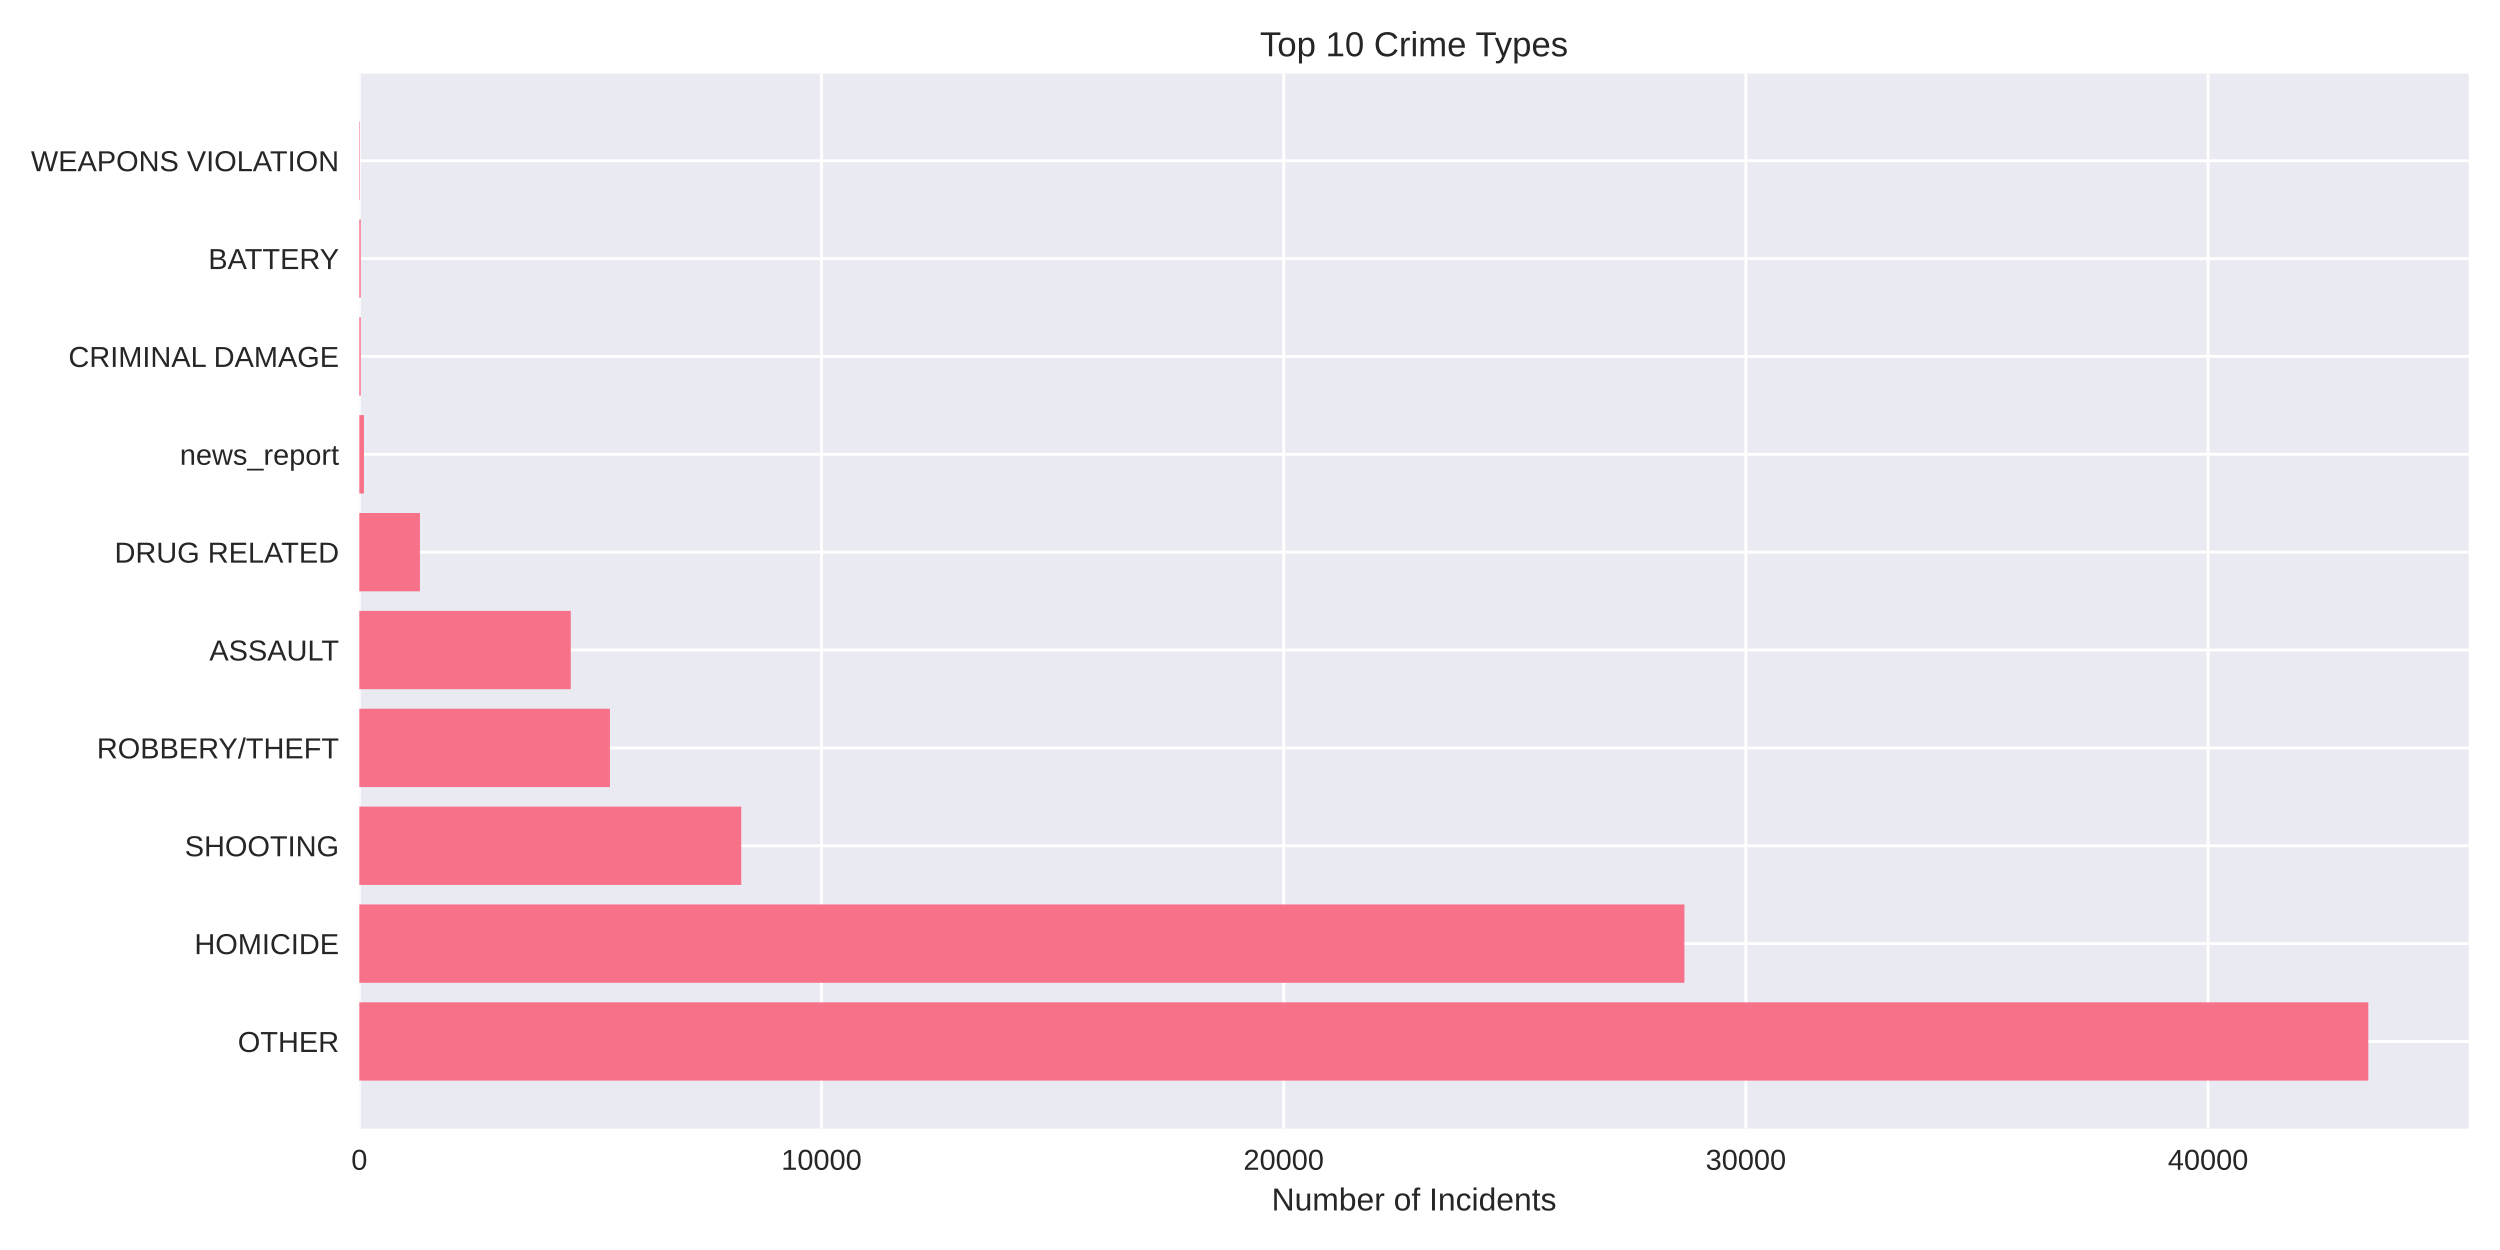
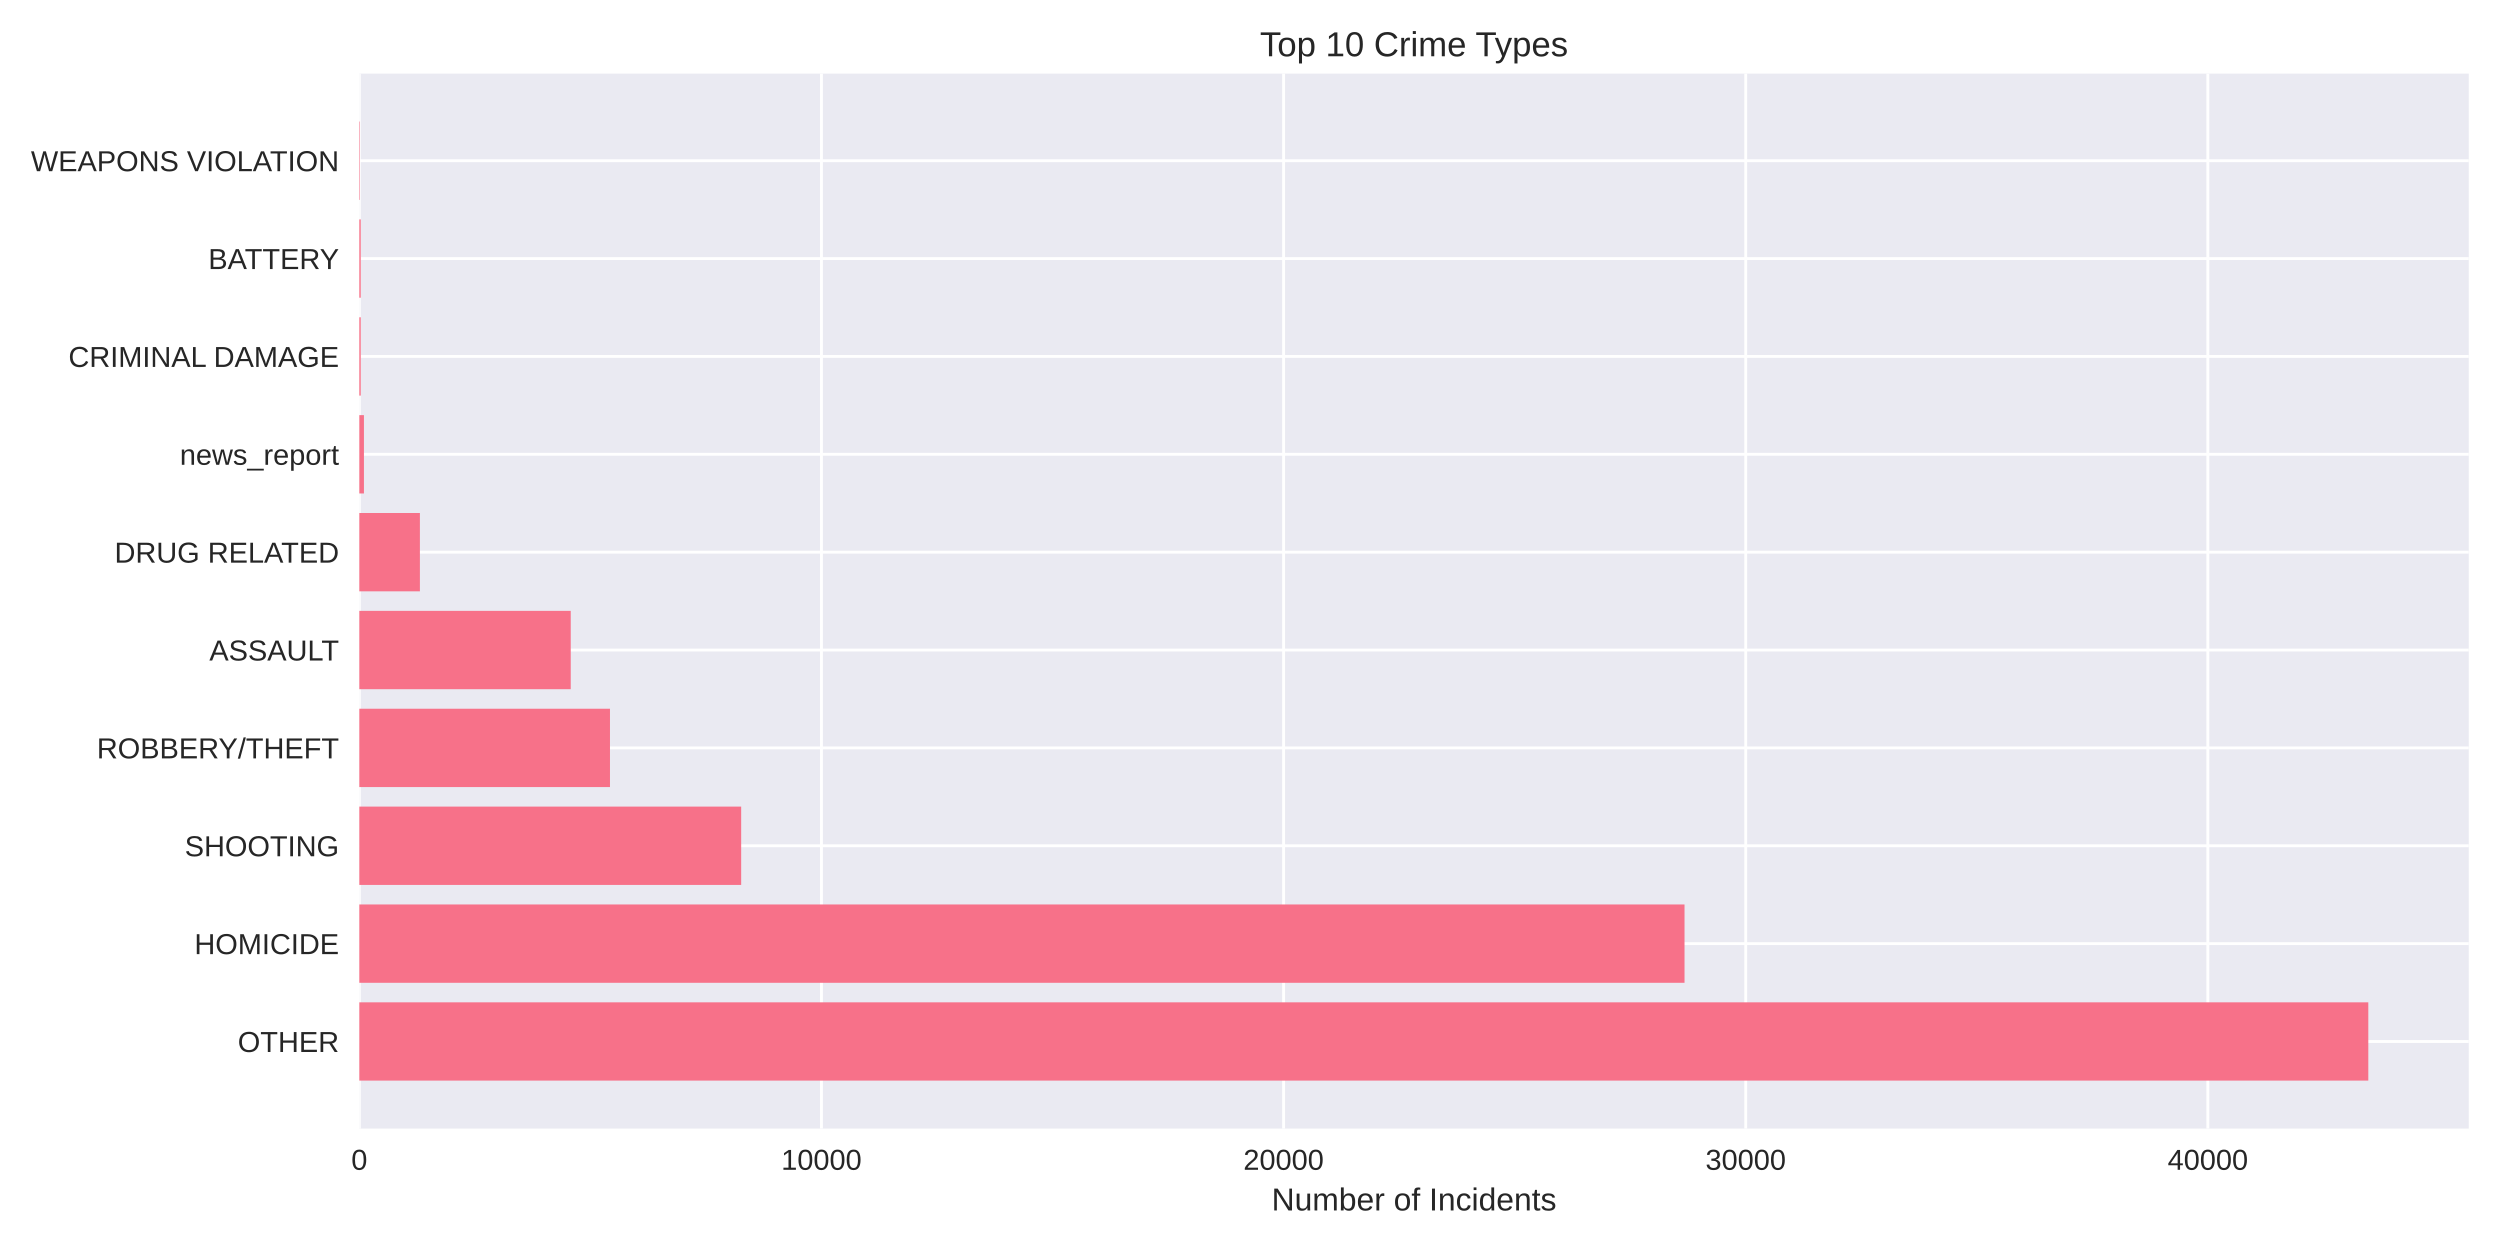
<svg xmlns="http://www.w3.org/2000/svg" width="864pt" height="432pt" viewBox="0 0 864 432" version="1.1">
  <defs>
    <style type="text/css">*{stroke-linejoin: round; stroke-linecap: butt}</style>
  </defs>
  <g id="figure_1">
    <g id="patch_1">
      <path d="M 0 432  L 864 432  L 864 0  L 0 0  z " style="fill: #ffffff" />
    </g>
    <g id="axes_1">
      <g id="patch_2">
        <path d="M 124.18 390.04  L 853.2 390.04  L 853.2 25.44  L 124.18 25.44  z " style="fill: #eaeaf2" />
      </g>
      <g id="matplotlib.axis_1">
        <g id="xtick_1">
          <g id="line2d_1">
-             <path d="M 124.18 390.04  L 124.18 25.44  " clip-path="url(#pea6ca1aaab)" style="fill: none; stroke: #ffffff; stroke-linecap: round" />
+             <path d="M 124.18 390.04  L 124.18 25.44  " clip-path="url(#p9442157a49)" style="fill: none; stroke: #ffffff; stroke-linecap: round" />
          </g>
          <g id="line2d_2" />
          <g id="text_1">
            <text style="fill: #262626; font: 10px 'Arial', 'Liberation Sans', 'DejaVu Sans', 'Bitstream Vera Sans', sans-serif; text-anchor: middle" x="124.18" y="404.287" transform="rotate(-0 124.18 404.2869)">0</text>
          </g>
        </g>
        <g id="xtick_2">
          <g id="line2d_3">
-             <path d="M 283.911 390.04  L 283.911 25.44  " clip-path="url(#pea6ca1aaab)" style="fill: none; stroke: #ffffff; stroke-linecap: round" />
+             <path d="M 283.893 390.04  L 283.893 25.44  " clip-path="url(#p9442157a49)" style="fill: none; stroke: #ffffff; stroke-linecap: round" />
          </g>
          <g id="line2d_4" />
          <g id="text_2">
-             <text style="fill: #262626; font: 10px 'Arial', 'Liberation Sans', 'DejaVu Sans', 'Bitstream Vera Sans', sans-serif; text-anchor: middle" x="283.911" y="404.287" transform="rotate(-0 283.9115 404.2869)">10000</text>
+             <text style="fill: #262626; font: 10px 'Arial', 'Liberation Sans', 'DejaVu Sans', 'Bitstream Vera Sans', sans-serif; text-anchor: middle" x="283.893" y="404.287" transform="rotate(-0 283.8931 404.2869)">10000</text>
          </g>
        </g>
        <g id="xtick_3">
          <g id="line2d_5">
-             <path d="M 443.643 390.04  L 443.643 25.44  " clip-path="url(#pea6ca1aaab)" style="fill: none; stroke: #ffffff; stroke-linecap: round" />
+             <path d="M 443.606 390.04  L 443.606 25.44  " clip-path="url(#p9442157a49)" style="fill: none; stroke: #ffffff; stroke-linecap: round" />
          </g>
          <g id="line2d_6" />
          <g id="text_3">
-             <text style="fill: #262626; font: 10px 'Arial', 'Liberation Sans', 'DejaVu Sans', 'Bitstream Vera Sans', sans-serif; text-anchor: middle" x="443.643" y="404.287" transform="rotate(-0 443.6429 404.2869)">20000</text>
+             <text style="fill: #262626; font: 10px 'Arial', 'Liberation Sans', 'DejaVu Sans', 'Bitstream Vera Sans', sans-serif; text-anchor: middle" x="443.606" y="404.287" transform="rotate(-0 443.6062 404.2869)">20000</text>
          </g>
        </g>
        <g id="xtick_4">
          <g id="line2d_7">
-             <path d="M 603.374 390.04  L 603.374 25.44  " clip-path="url(#pea6ca1aaab)" style="fill: none; stroke: #ffffff; stroke-linecap: round" />
+             <path d="M 603.319 390.04  L 603.319 25.44  " clip-path="url(#p9442157a49)" style="fill: none; stroke: #ffffff; stroke-linecap: round" />
          </g>
          <g id="line2d_8" />
          <g id="text_4">
-             <text style="fill: #262626; font: 10px 'Arial', 'Liberation Sans', 'DejaVu Sans', 'Bitstream Vera Sans', sans-serif; text-anchor: middle" x="603.374" y="404.287" transform="rotate(-0 603.3744 404.2869)">30000</text>
+             <text style="fill: #262626; font: 10px 'Arial', 'Liberation Sans', 'DejaVu Sans', 'Bitstream Vera Sans', sans-serif; text-anchor: middle" x="603.319" y="404.287" transform="rotate(-0 603.3193 404.2869)">30000</text>
          </g>
        </g>
        <g id="xtick_5">
          <g id="line2d_9">
-             <path d="M 763.106 390.04  L 763.106 25.44  " clip-path="url(#pea6ca1aaab)" style="fill: none; stroke: #ffffff; stroke-linecap: round" />
+             <path d="M 763.032 390.04  L 763.032 25.44  " clip-path="url(#p9442157a49)" style="fill: none; stroke: #ffffff; stroke-linecap: round" />
          </g>
          <g id="line2d_10" />
          <g id="text_5">
-             <text style="fill: #262626; font: 10px 'Arial', 'Liberation Sans', 'DejaVu Sans', 'Bitstream Vera Sans', sans-serif; text-anchor: middle" x="763.106" y="404.287" transform="rotate(-0 763.1059 404.2869)">40000</text>
+             <text style="fill: #262626; font: 10px 'Arial', 'Liberation Sans', 'DejaVu Sans', 'Bitstream Vera Sans', sans-serif; text-anchor: middle" x="763.032" y="404.287" transform="rotate(-0 763.0324 404.2869)">40000</text>
          </g>
        </g>
        <g id="text_6">
          <text style="fill: #262626; font: 11px 'Arial', 'Liberation Sans', 'DejaVu Sans', 'Bitstream Vera Sans', sans-serif; text-anchor: middle" x="488.69" y="418.333" transform="rotate(-0 488.69 418.3334)">Number of Incidents</text>
        </g>
      </g>
      <g id="matplotlib.axis_2">
        <g id="ytick_1">
          <g id="line2d_11">
-             <path d="M 124.18 359.939  L 853.2 359.939  " clip-path="url(#pea6ca1aaab)" style="fill: none; stroke: #ffffff; stroke-linecap: round" />
+             <path d="M 124.18 359.939  L 853.2 359.939  " clip-path="url(#p9442157a49)" style="fill: none; stroke: #ffffff; stroke-linecap: round" />
          </g>
          <g id="line2d_12" />
          <g id="text_7">
            <text style="fill: #262626; font: 10px 'Arial', 'Liberation Sans', 'DejaVu Sans', 'Bitstream Vera Sans', sans-serif; text-anchor: end" x="117.18" y="363.562" transform="rotate(-0 117.18 363.562)">OTHER</text>
          </g>
        </g>
        <g id="ytick_2">
          <g id="line2d_13">
-             <path d="M 124.18 326.117  L 853.2 326.117  " clip-path="url(#pea6ca1aaab)" style="fill: none; stroke: #ffffff; stroke-linecap: round" />
+             <path d="M 124.18 326.117  L 853.2 326.117  " clip-path="url(#p9442157a49)" style="fill: none; stroke: #ffffff; stroke-linecap: round" />
          </g>
          <g id="line2d_14" />
          <g id="text_8">
            <text style="fill: #262626; font: 10px 'Arial', 'Liberation Sans', 'DejaVu Sans', 'Bitstream Vera Sans', sans-serif; text-anchor: end" x="117.18" y="329.74" transform="rotate(-0 117.18 329.7401)">HOMICIDE</text>
          </g>
        </g>
        <g id="ytick_3">
          <g id="line2d_15">
-             <path d="M 124.18 292.295  L 853.2 292.295  " clip-path="url(#pea6ca1aaab)" style="fill: none; stroke: #ffffff; stroke-linecap: round" />
+             <path d="M 124.18 292.295  L 853.2 292.295  " clip-path="url(#p9442157a49)" style="fill: none; stroke: #ffffff; stroke-linecap: round" />
          </g>
          <g id="line2d_16" />
          <g id="text_9">
            <text style="fill: #262626; font: 10px 'Arial', 'Liberation Sans', 'DejaVu Sans', 'Bitstream Vera Sans', sans-serif; text-anchor: end" x="117.18" y="295.918" transform="rotate(-0 117.18 295.9182)">SHOOTING</text>
          </g>
        </g>
        <g id="ytick_4">
          <g id="line2d_17">
-             <path d="M 124.18 258.473  L 853.2 258.473  " clip-path="url(#pea6ca1aaab)" style="fill: none; stroke: #ffffff; stroke-linecap: round" />
+             <path d="M 124.18 258.473  L 853.2 258.473  " clip-path="url(#p9442157a49)" style="fill: none; stroke: #ffffff; stroke-linecap: round" />
          </g>
          <g id="line2d_18" />
          <g id="text_10">
            <text style="fill: #262626; font: 10px 'Arial', 'Liberation Sans', 'DejaVu Sans', 'Bitstream Vera Sans', sans-serif; text-anchor: end" x="117.18" y="262.096" transform="rotate(-0 117.18 262.0963)">ROBBERY/THEFT</text>
          </g>
        </g>
        <g id="ytick_5">
          <g id="line2d_19">
-             <path d="M 124.18 224.651  L 853.2 224.651  " clip-path="url(#pea6ca1aaab)" style="fill: none; stroke: #ffffff; stroke-linecap: round" />
+             <path d="M 124.18 224.651  L 853.2 224.651  " clip-path="url(#p9442157a49)" style="fill: none; stroke: #ffffff; stroke-linecap: round" />
          </g>
          <g id="line2d_20" />
          <g id="text_11">
            <text style="fill: #262626; font: 10px 'Arial', 'Liberation Sans', 'DejaVu Sans', 'Bitstream Vera Sans', sans-serif; text-anchor: end" x="117.18" y="228.274" transform="rotate(-0 117.18 228.2744)">ASSAULT</text>
          </g>
        </g>
        <g id="ytick_6">
          <g id="line2d_21">
-             <path d="M 124.18 190.829  L 853.2 190.829  " clip-path="url(#pea6ca1aaab)" style="fill: none; stroke: #ffffff; stroke-linecap: round" />
+             <path d="M 124.18 190.829  L 853.2 190.829  " clip-path="url(#p9442157a49)" style="fill: none; stroke: #ffffff; stroke-linecap: round" />
          </g>
          <g id="line2d_22" />
          <g id="text_12">
            <text style="fill: #262626; font: 10px 'Arial', 'Liberation Sans', 'DejaVu Sans', 'Bitstream Vera Sans', sans-serif; text-anchor: end" x="117.18" y="194.452" transform="rotate(-0 117.18 194.4525)">DRUG RELATED</text>
          </g>
        </g>
        <g id="ytick_7">
          <g id="line2d_23">
-             <path d="M 124.18 157.007  L 853.2 157.007  " clip-path="url(#pea6ca1aaab)" style="fill: none; stroke: #ffffff; stroke-linecap: round" />
+             <path d="M 124.18 157.007  L 853.2 157.007  " clip-path="url(#p9442157a49)" style="fill: none; stroke: #ffffff; stroke-linecap: round" />
          </g>
          <g id="line2d_24" />
          <g id="text_13">
            <text style="fill: #262626; font: 10px 'Arial', 'Liberation Sans', 'DejaVu Sans', 'Bitstream Vera Sans', sans-serif; text-anchor: end" x="117.18" y="160.631" transform="rotate(-0 117.18 160.6306)">news_report</text>
          </g>
        </g>
        <g id="ytick_8">
          <g id="line2d_25">
-             <path d="M 124.18 123.185  L 853.2 123.185  " clip-path="url(#pea6ca1aaab)" style="fill: none; stroke: #ffffff; stroke-linecap: round" />
+             <path d="M 124.18 123.185  L 853.2 123.185  " clip-path="url(#p9442157a49)" style="fill: none; stroke: #ffffff; stroke-linecap: round" />
          </g>
          <g id="line2d_26" />
          <g id="text_14">
            <text style="fill: #262626; font: 10px 'Arial', 'Liberation Sans', 'DejaVu Sans', 'Bitstream Vera Sans', sans-serif; text-anchor: end" x="117.18" y="126.809" transform="rotate(-0 117.18 126.8087)">CRIMINAL DAMAGE</text>
          </g>
        </g>
        <g id="ytick_9">
          <g id="line2d_27">
-             <path d="M 124.18 89.363  L 853.2 89.363  " clip-path="url(#pea6ca1aaab)" style="fill: none; stroke: #ffffff; stroke-linecap: round" />
+             <path d="M 124.18 89.363  L 853.2 89.363  " clip-path="url(#p9442157a49)" style="fill: none; stroke: #ffffff; stroke-linecap: round" />
          </g>
          <g id="line2d_28" />
          <g id="text_15">
            <text style="fill: #262626; font: 10px 'Arial', 'Liberation Sans', 'DejaVu Sans', 'Bitstream Vera Sans', sans-serif; text-anchor: end" x="117.18" y="92.987" transform="rotate(-0 117.18 92.98681)">BATTERY</text>
          </g>
        </g>
        <g id="ytick_10">
          <g id="line2d_29">
-             <path d="M 124.18 55.541  L 853.2 55.541  " clip-path="url(#pea6ca1aaab)" style="fill: none; stroke: #ffffff; stroke-linecap: round" />
+             <path d="M 124.18 55.541  L 853.2 55.541  " clip-path="url(#p9442157a49)" style="fill: none; stroke: #ffffff; stroke-linecap: round" />
          </g>
          <g id="line2d_30" />
          <g id="text_16">
            <text style="fill: #262626; font: 10px 'Arial', 'Liberation Sans', 'DejaVu Sans', 'Bitstream Vera Sans', sans-serif; text-anchor: end" x="117.18" y="59.165" transform="rotate(-0 117.18 59.16492)">WEAPONS VIOLATION</text>
          </g>
        </g>
      </g>
      <g id="patch_3">
-         <path d="M 124.18 373.467  L 818.485 373.467  L 818.485 346.41  L 124.18 346.41  z " clip-path="url(#pea6ca1aaab)" style="fill: #f77189" />
+         <path d="M 124.18 373.467  L 818.485 373.467  L 818.485 346.41  L 124.18 346.41  z " clip-path="url(#p9442157a49)" style="fill: #f77189" />
      </g>
      <g id="patch_4">
-         <path d="M 124.18 339.645  L 582.13 339.645  L 582.13 312.588  L 124.18 312.588  z " clip-path="url(#pea6ca1aaab)" style="fill: #f77189" />
+         <path d="M 124.18 339.645  L 582.173 339.645  L 582.173 312.588  L 124.18 312.588  z " clip-path="url(#p9442157a49)" style="fill: #f77189" />
      </g>
      <g id="patch_5">
-         <path d="M 124.18 305.823  L 256.166 305.823  L 256.166 278.766  L 124.18 278.766  z " clip-path="url(#pea6ca1aaab)" style="fill: #f77189" />
+         <path d="M 124.18 305.823  L 256.151 305.823  L 256.151 278.766  L 124.18 278.766  z " clip-path="url(#p9442157a49)" style="fill: #f77189" />
      </g>
      <g id="patch_6">
-         <path d="M 124.18 272.002  L 210.786 272.002  L 210.786 244.944  L 124.18 244.944  z " clip-path="url(#pea6ca1aaab)" style="fill: #f77189" />
+         <path d="M 124.18 272.002  L 210.808 272.002  L 210.808 244.944  L 124.18 244.944  z " clip-path="url(#p9442157a49)" style="fill: #f77189" />
      </g>
      <g id="patch_7">
-         <path d="M 124.18 238.18  L 197.257 238.18  L 197.257 211.122  L 124.18 211.122  z " clip-path="url(#pea6ca1aaab)" style="fill: #f77189" />
+         <path d="M 124.18 238.18  L 197.249 238.18  L 197.249 211.122  L 124.18 211.122  z " clip-path="url(#p9442157a49)" style="fill: #f77189" />
      </g>
      <g id="patch_8">
-         <path d="M 124.18 204.358  L 145.121 204.358  L 145.121 177.3  L 124.18 177.3  z " clip-path="url(#pea6ca1aaab)" style="fill: #f77189" />
+         <path d="M 124.18 204.358  L 145.118 204.358  L 145.118 177.3  L 124.18 177.3  z " clip-path="url(#p9442157a49)" style="fill: #f77189" />
      </g>
      <g id="patch_9">
-         <path d="M 124.18 170.536  L 125.777 170.536  L 125.777 143.478  L 124.18 143.478  z " clip-path="url(#pea6ca1aaab)" style="fill: #f77189" />
+         <path d="M 124.18 170.536  L 125.777 170.536  L 125.777 143.478  L 124.18 143.478  z " clip-path="url(#p9442157a49)" style="fill: #f77189" />
      </g>
      <g id="patch_10">
-         <path d="M 124.18 136.714  L 124.675 136.714  L 124.675 109.657  L 124.18 109.657  z " clip-path="url(#pea6ca1aaab)" style="fill: #f77189" />
+         <path d="M 124.18 136.714  L 124.675 136.714  L 124.675 109.657  L 124.18 109.657  z " clip-path="url(#p9442157a49)" style="fill: #f77189" />
      </g>
      <g id="patch_11">
-         <path d="M 124.18 102.892  L 124.675 102.892  L 124.675 75.835  L 124.18 75.835  z " clip-path="url(#pea6ca1aaab)" style="fill: #f77189" />
+         <path d="M 124.18 102.892  L 124.675 102.892  L 124.675 75.835  L 124.18 75.835  z " clip-path="url(#p9442157a49)" style="fill: #f77189" />
      </g>
      <g id="patch_12">
-         <path d="M 124.18 69.07  L 124.356 69.07  L 124.356 42.013  L 124.18 42.013  z " clip-path="url(#pea6ca1aaab)" style="fill: #f77189" />
+         <path d="M 124.18 69.07  L 124.356 69.07  L 124.356 42.013  L 124.18 42.013  z " clip-path="url(#p9442157a49)" style="fill: #f77189" />
      </g>
      <g id="patch_13">
        <path d="M 124.18 390.04  L 124.18 25.44  " style="fill: none" />
      </g>
      <g id="patch_14">
        <path d="M 853.2 390.04  L 853.2 25.44  " style="fill: none" />
      </g>
      <g id="patch_15">
        <path d="M 124.18 390.04  L 853.2 390.04  " style="fill: none" />
      </g>
      <g id="patch_16">
        <path d="M 124.18 25.44  L 853.2 25.44  " style="fill: none" />
      </g>
      <g id="text_17">
        <text style="fill: #262626; font: 12px 'Arial', 'Liberation Sans', 'DejaVu Sans', 'Bitstream Vera Sans', sans-serif; text-anchor: middle" x="488.69" y="19.44" transform="rotate(-0 488.69 19.44)">Top 10 Crime Types</text>
      </g>
    </g>
  </g>
  <defs>
-     <clipPath id="pea6ca1aaab">
+     <clipPath id="p9442157a49">
      <rect x="124.18" y="25.44" width="729.02" height="364.6" />
    </clipPath>
  </defs>
</svg>
